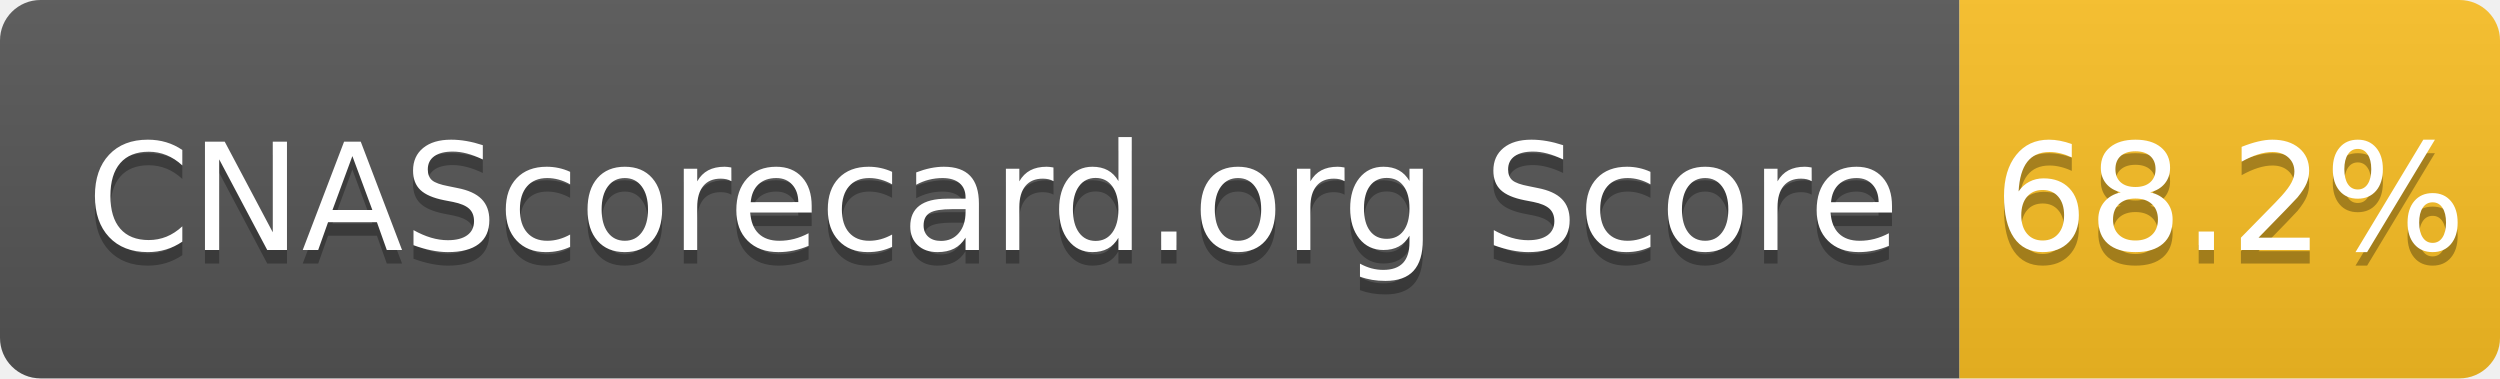
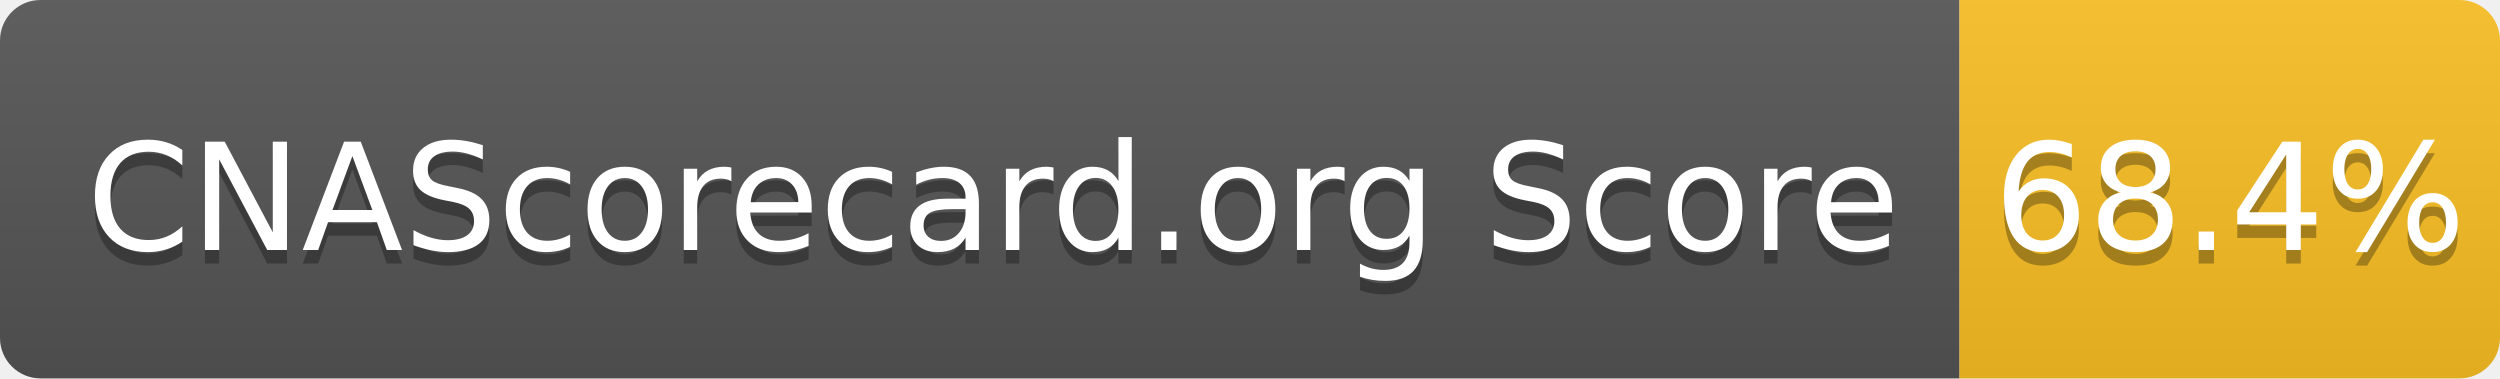
- <svg xmlns="http://www.w3.org/2000/svg" width="185" height="28" role="img" aria-label="CNAScorecard.org Score: 68.2%">
+ <svg xmlns="http://www.w3.org/2000/svg" width="185" height="28" role="img" aria-label="CNAScorecard.org Score: 68.4%">
  <linearGradient id="s" x2="0" y2="100%">
    <stop offset="0" stop-color="#bbb" stop-opacity=".1" />
    <stop offset="1" stop-opacity=".1" />
  </linearGradient>
  <clipPath id="r">
    <rect width="185" height="28" rx="3" fill="#fff" />
  </clipPath>
  <g clip-path="url(#r)">
    <rect width="145" height="28" fill="#555" />
    <rect x="145" width="40" height="28" fill="#FBBF24" />
    <rect width="185" height="28" fill="url(#s)" />
  </g>
  <g fill="#fff" text-anchor="middle" font-family="Verdana,Geneva,DejaVu Sans,sans-serif" text-rendering="geometricPrecision" font-size="110">
    <text aria-hidden="true" x="735" y="195" fill="#010101" fill-opacity=".3" transform="scale(.1)" textLength="1350">CNAScorecard.org Score</text>
    <text x="735" y="185" transform="scale(.1)" fill="#fff" textLength="1350">CNAScorecard.org Score</text>
-     <text aria-hidden="true" x="1650" y="195" fill="#010101" fill-opacity=".3" transform="scale(.1)" textLength="300">68.2%</text>
-     <text x="1650" y="185" transform="scale(.1)" fill="#fff" textLength="300">68.2%</text>
+     <text aria-hidden="true" x="1650" y="195" fill="#010101" fill-opacity=".3" transform="scale(.1)" textLength="300">68.4%</text>
+     <text x="1650" y="185" transform="scale(.1)" fill="#fff" textLength="300">68.4%</text>
  </g>
</svg>
